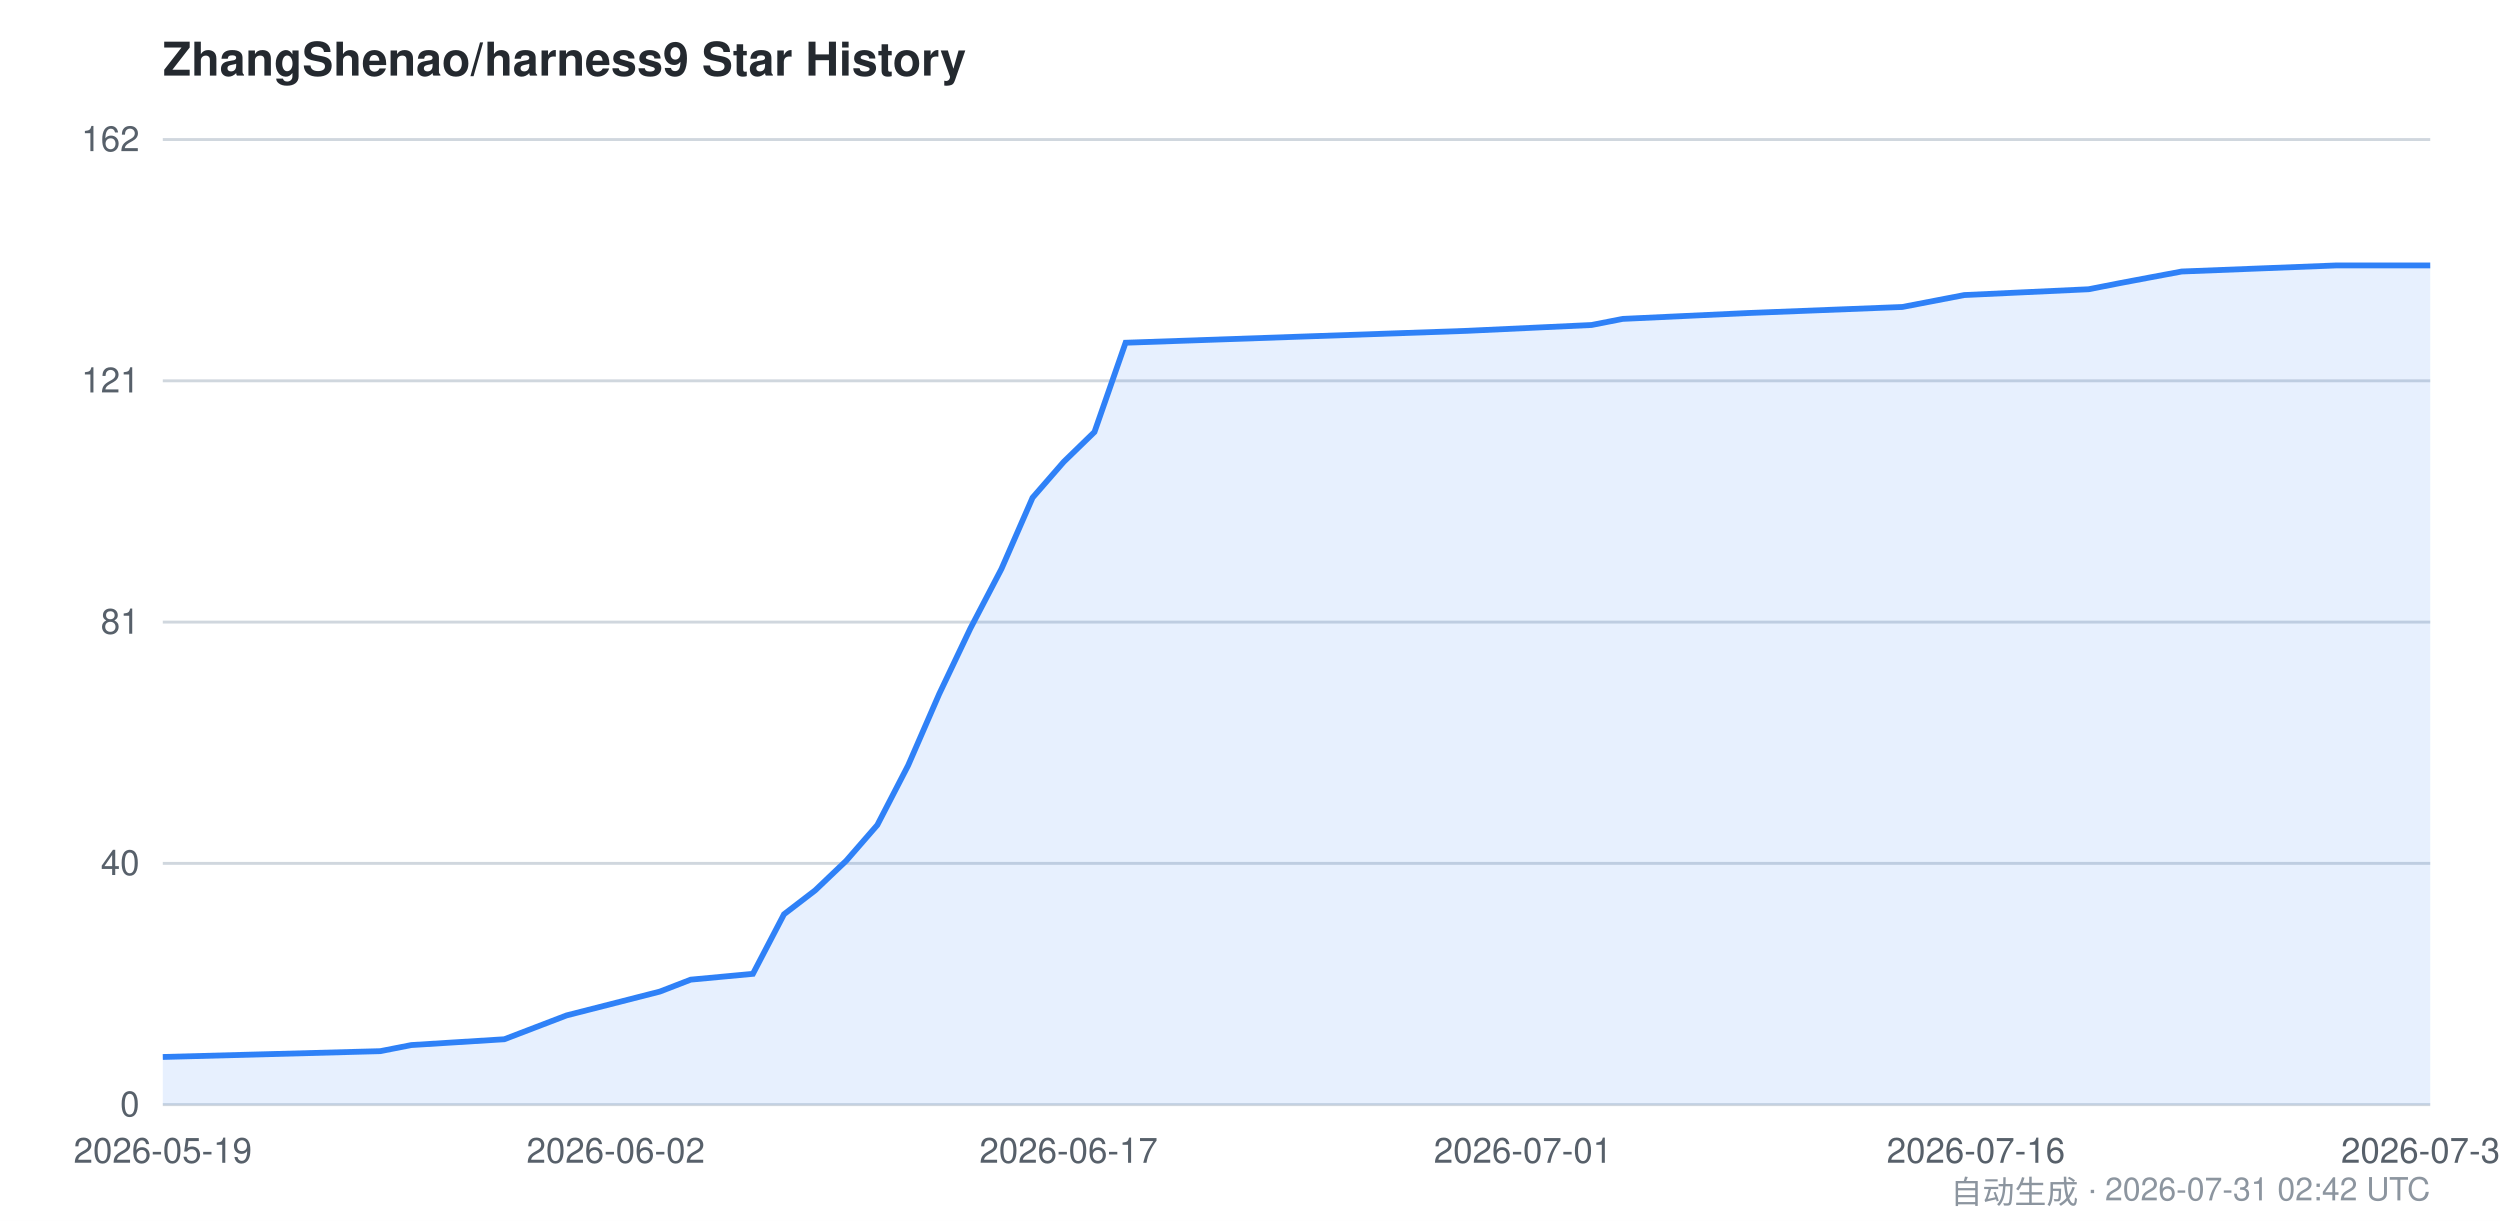
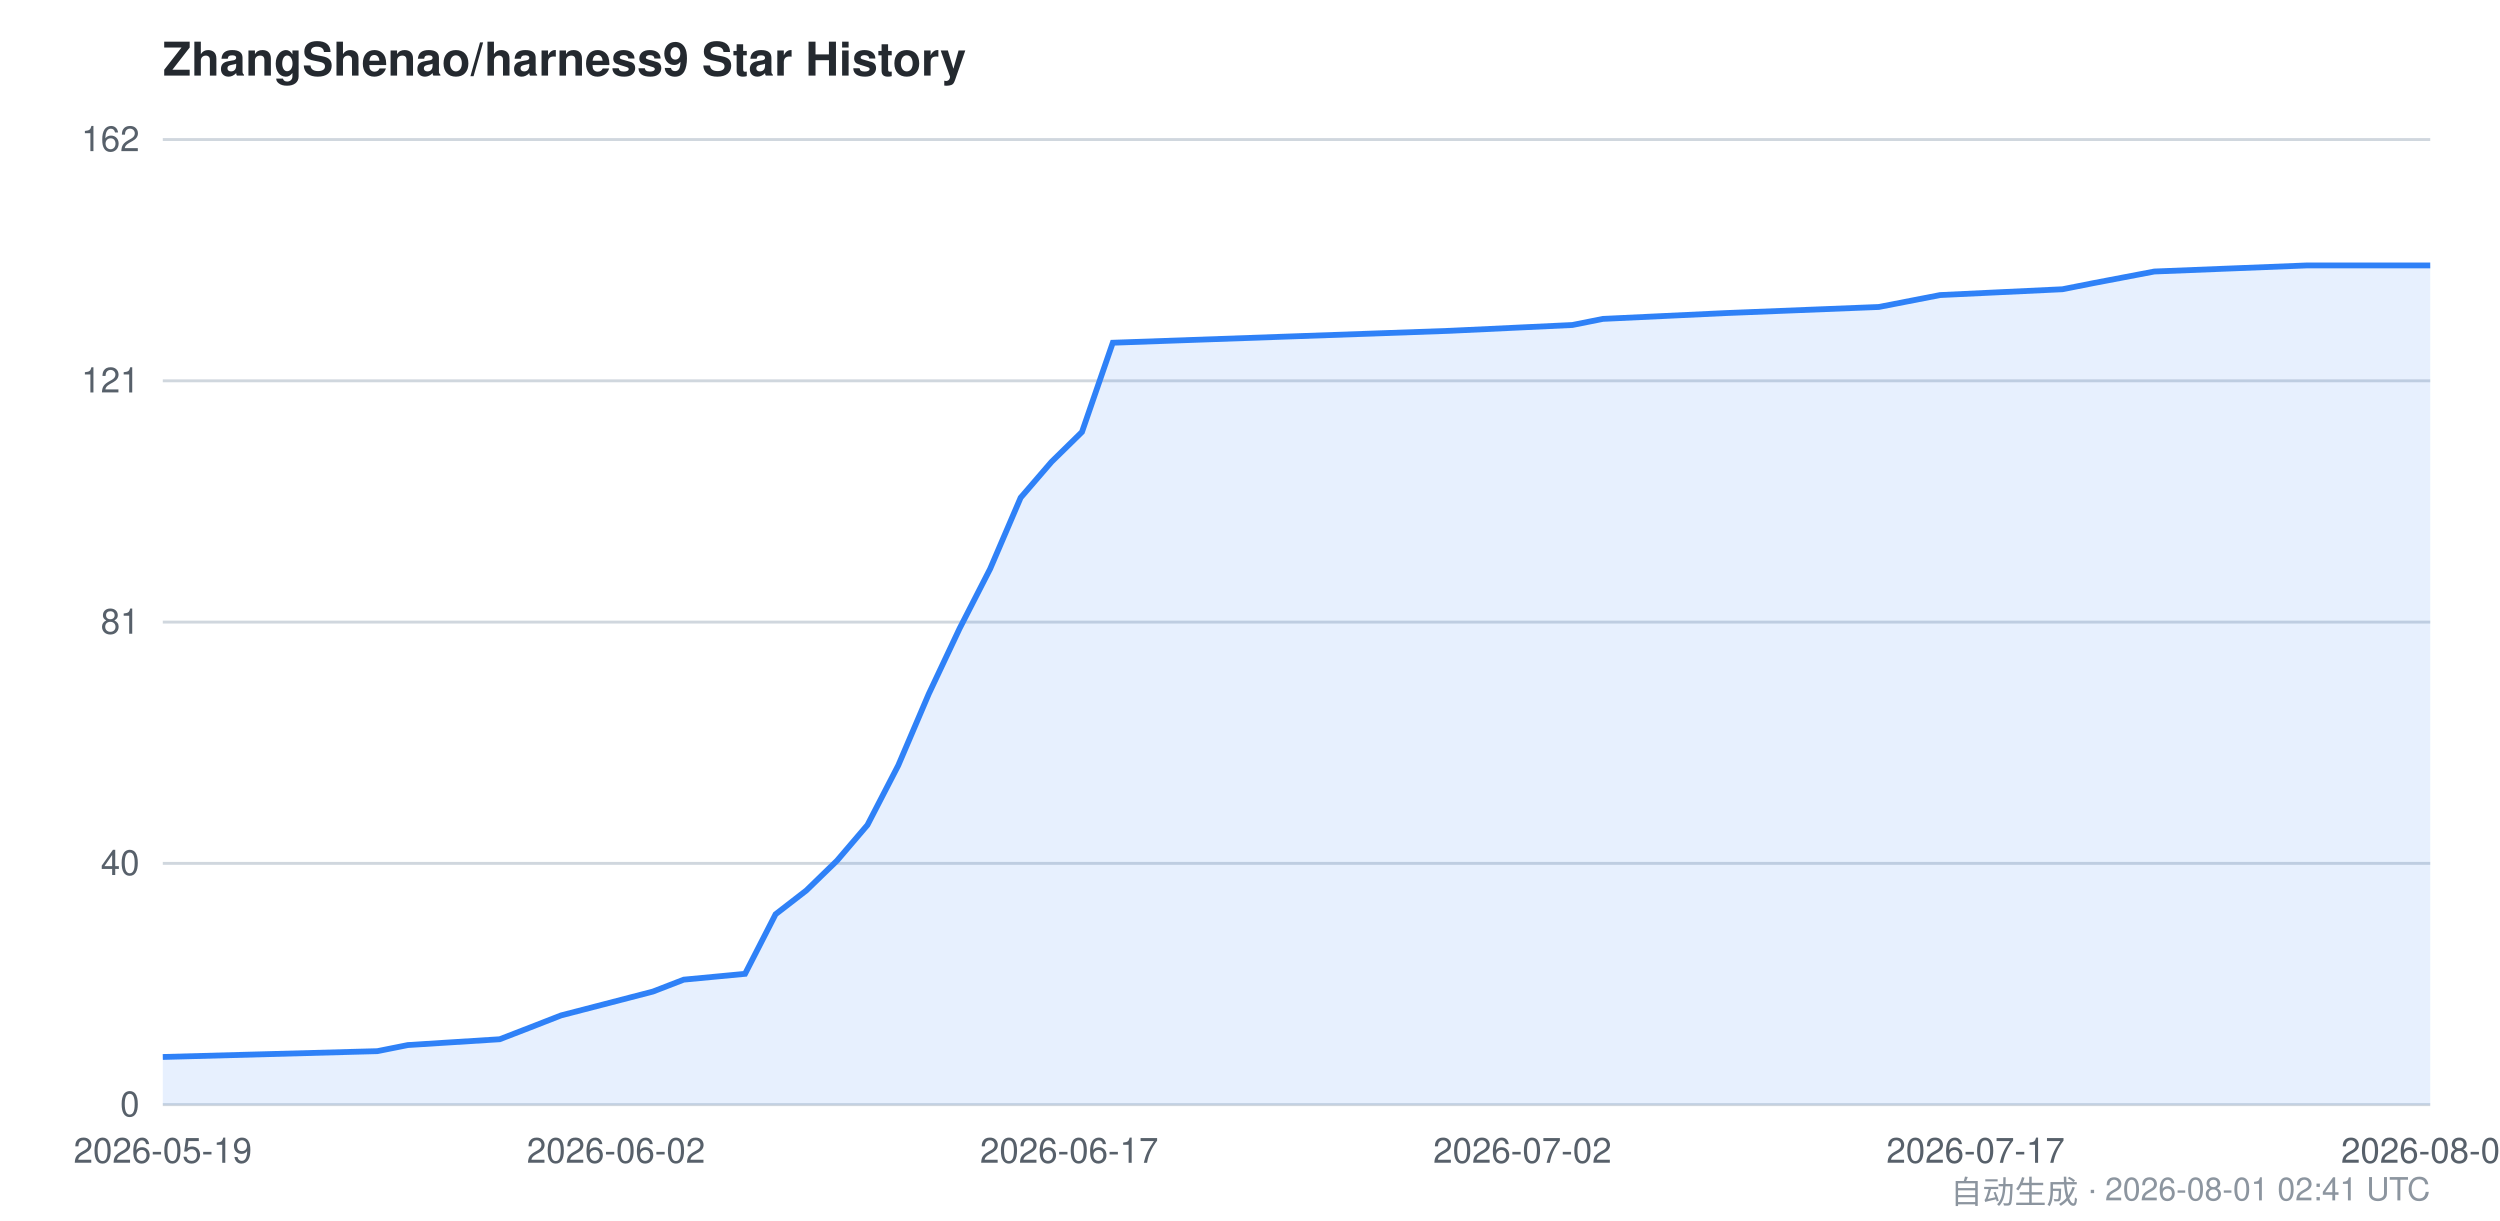
<svg xmlns="http://www.w3.org/2000/svg" viewBox="0 0 860 420" width="860" height="420" font-family="-apple-system,BlinkMacSystemFont,Segoe UI,Helvetica,Arial,sans-serif">
  <style>
    .bg { fill: #ffffff; }
    .grid { stroke: #d0d7de; stroke-width: 1; }
    .axis { fill: #57606a; font-size: 12px; }
    .title { fill: #24292f; font-size: 16px; font-weight: 600; }
    .footer { fill: #8c959f; font-size: 11px; }
    .area { fill: #2f81f7; opacity: 0.12; }
    .line { stroke: #2f81f7; stroke-width: 2; fill: none; }
    @media (prefers-color-scheme: dark) {
      .bg { fill: #0d1117; }
      .grid { stroke: #30363d; }
      .axis { fill: #8b949e; }
      .title { fill: #c9d1d9; }
      .footer { fill: #6e7681; }
      .area { fill: #58a6ff; opacity: 0.15; }
      .line { stroke: #58a6ff; }
    }
  </style>
  <rect class="bg" x="0" y="0" width="860" height="420" />
  <text class="title" x="56" y="26">ZhangShenao/harness9 Star History</text>
  <line class="grid" x1="56" y1="380.0" x2="836" y2="380.0" />
  <line class="grid" x1="56" y1="297.0" x2="836" y2="297.0" />
  <line class="grid" x1="56" y1="214.0" x2="836" y2="214.0" />
  <line class="grid" x1="56" y1="131.0" x2="836" y2="131.0" />
  <line class="grid" x1="56" y1="48.0" x2="836" y2="48.0" />
  <text class="axis" x="48" y="384.0" text-anchor="end">0</text>
  <text class="axis" x="48" y="301.0" text-anchor="end">40</text>
  <text class="axis" x="48" y="218.0" text-anchor="end">81</text>
  <text class="axis" x="48" y="135.0" text-anchor="end">121</text>
  <text class="axis" x="48" y="52.0" text-anchor="end">162</text>
-   <path class="area" d="M 56.0,363.6 L 130.8,361.6 L 141.5,359.5 L 173.5,357.5 L 184.2,353.4 L 194.9,349.3 L 227.0,341.1 L 237.6,337.0 L 259.0,335.0 L 269.7,314.5 L 280.4,306.3 L 291.1,296.1 L 301.8,283.8 L 312.4,263.3 L 323.1,238.7 L 333.8,216.2 L 344.5,195.7 L 355.2,171.2 L 365.9,158.9 L 376.5,148.6 L 387.2,117.9 L 504.8,113.8 L 547.5,111.8 L 558.2,109.7 L 600.9,107.7 L 654.4,105.6 L 675.7,101.5 L 718.5,99.5 L 729.2,97.4 L 739.8,95.4 L 750.5,93.4 L 803.9,91.3 L 836.0,91.3 L 836.0,380.0 L 56.0,380.0 Z" />
-   <path class="line" d="M 56.0,363.6 L 130.8,361.6 L 141.5,359.5 L 173.5,357.5 L 184.2,353.4 L 194.9,349.3 L 227.0,341.1 L 237.6,337.0 L 259.0,335.0 L 269.7,314.5 L 280.4,306.3 L 291.1,296.1 L 301.8,283.8 L 312.4,263.3 L 323.1,238.7 L 333.8,216.2 L 344.5,195.7 L 355.2,171.2 L 365.9,158.9 L 376.5,148.6 L 387.2,117.9 L 504.8,113.8 L 547.5,111.8 L 558.2,109.7 L 600.9,107.7 L 654.4,105.6 L 675.7,101.5 L 718.5,99.5 L 729.2,97.4 L 739.8,95.4 L 750.5,93.4 L 803.9,91.3 L 836.0,91.3" />
+   <path class="area" d="M 56.0,363.6 L 129.8,361.6 L 140.3,359.5 L 171.9,357.5 L 182.5,353.4 L 193.0,349.3 L 224.6,341.1 L 235.2,337.0 L 256.3,335.0 L 266.8,314.5 L 277.4,306.3 L 287.9,296.1 L 298.4,283.8 L 309.0,263.3 L 319.5,238.7 L 330.1,216.2 L 340.6,195.7 L 351.1,171.2 L 361.7,158.9 L 372.2,148.6 L 382.8,117.9 L 498.7,113.8 L 540.9,111.8 L 551.4,109.7 L 593.6,107.7 L 646.3,105.6 L 667.4,101.5 L 709.5,99.5 L 720.1,97.4 L 730.6,95.4 L 741.1,93.4 L 793.8,91.3 L 836.0,91.3 L 836.0,380.0 L 56.0,380.0 Z" />
+   <path class="line" d="M 56.0,363.6 L 129.8,361.6 L 140.3,359.5 L 171.9,357.5 L 182.5,353.4 L 193.0,349.3 L 224.6,341.1 L 235.2,337.0 L 256.3,335.0 L 266.8,314.5 L 277.4,306.3 L 287.9,296.1 L 298.4,283.8 L 309.0,263.3 L 319.5,238.7 L 330.1,216.2 L 340.6,195.7 L 351.1,171.2 L 361.7,158.9 L 372.2,148.6 L 382.8,117.9 L 498.7,113.8 L 540.9,111.8 L 551.4,109.7 L 593.6,107.7 L 646.3,105.6 L 667.4,101.5 L 709.5,99.5 L 720.1,97.4 L 730.6,95.4 L 741.1,93.4 L 793.8,91.3 L 836.0,91.3" />
  <text class="axis" x="56.0" y="400" text-anchor="middle">2026-05-19</text>
-   <text class="axis" x="211.8" y="400" text-anchor="middle">2026-06-02</text>
-   <text class="axis" x="367.6" y="400" text-anchor="middle">2026-06-17</text>
-   <text class="axis" x="523.9" y="400" text-anchor="middle">2026-07-01</text>
-   <text class="axis" x="679.7" y="400" text-anchor="middle">2026-07-16</text>
-   <text class="axis" x="836.0" y="400" text-anchor="middle">2026-07-31</text>
-   <text class="footer" x="836" y="414" text-anchor="end">自动生成 · 2026-07-31 02:42 UTC</text>
+   <text class="axis" x="211.9" y="400" text-anchor="middle">2026-06-02</text>
+   <text class="axis" x="367.8" y="400" text-anchor="middle">2026-06-17</text>
+   <text class="axis" x="523.7" y="400" text-anchor="middle">2026-07-02</text>
+   <text class="axis" x="679.6" y="400" text-anchor="middle">2026-07-17</text>
+   <text class="axis" x="836.0" y="400" text-anchor="middle">2026-08-01</text>
+   <text class="footer" x="836" y="414" text-anchor="end">自动生成 · 2026-08-01 02:41 UTC</text>
</svg>
